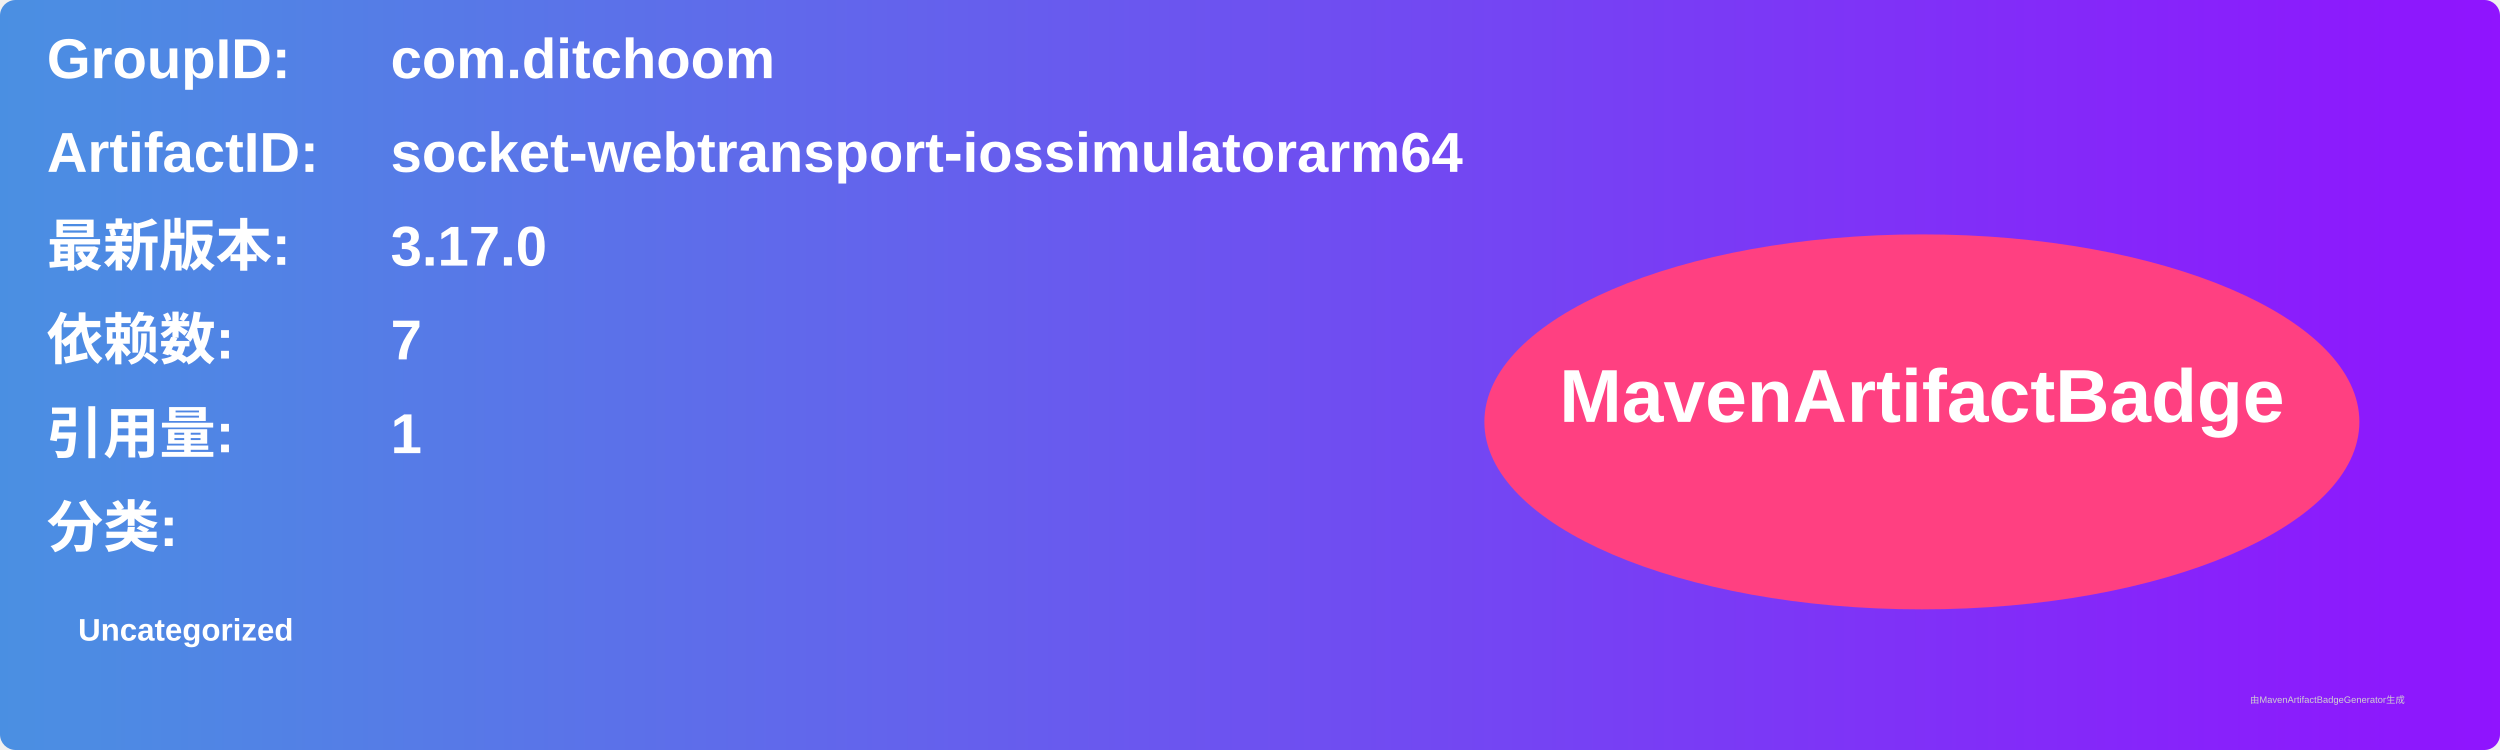
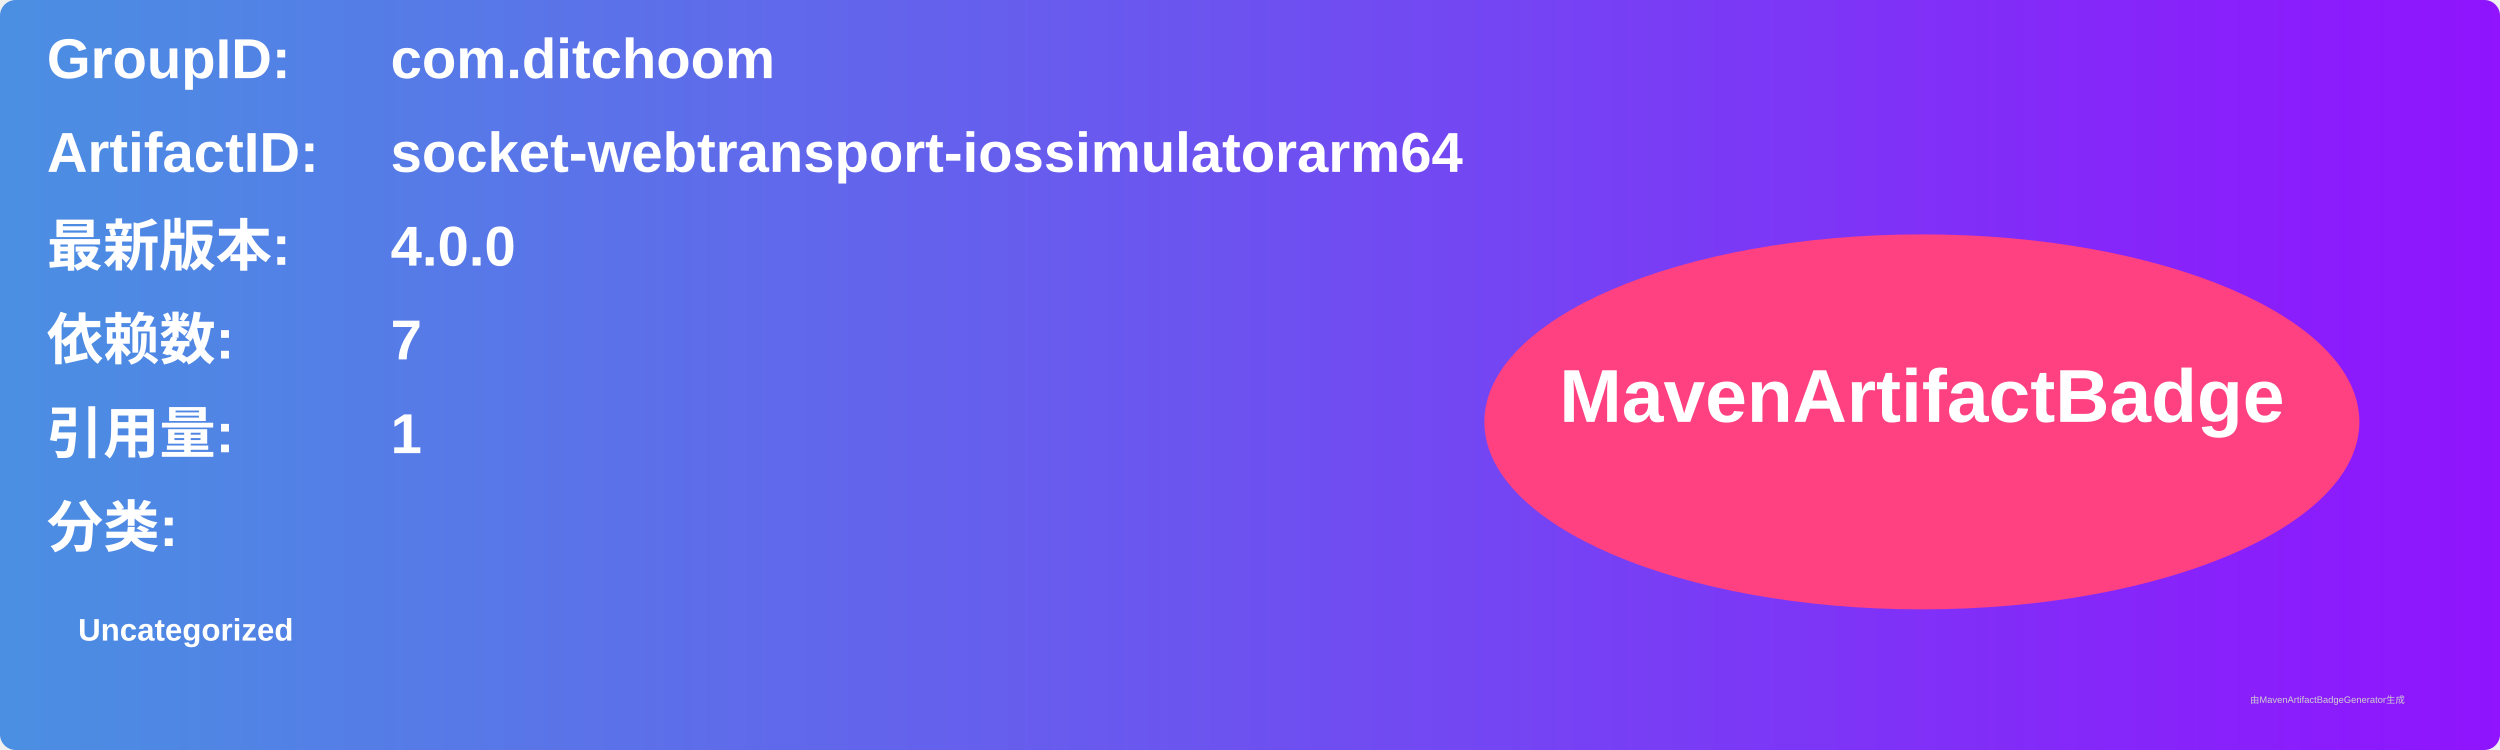
<svg xmlns="http://www.w3.org/2000/svg" width="800" height="240" viewBox="0 0 800 240">
  <linearGradient id="grad" x1="0%" y1="0%" x2="100%" y2="0%">
    <stop offset="0%" stop-color="#4a90e2" />
    <stop offset="100%" stop-color="#9013fe" />
  </linearGradient>
  <rect width="100%" height="100%" rx="5" ry="5" fill="url(#grad)" />
  <g transform="translate(15, 15)">
    <text x="0" y="10" font-family="Arial" font-size="18" fill="white" font-weight="bold" width="260">GroupID:</text>
    <text x="110" y="10" font-family="Arial" font-size="18" fill="white" font-weight="bold" width="460">com.ditchoom</text>
    <text x="0" y="40" font-family="Arial" font-size="18" fill="white" font-weight="bold" width="260">ArtifactID:</text>
    <text x="110" y="40" font-family="Arial" font-size="18" fill="white" font-weight="bold" width="460">socket-webtransport-iossimulatorarm64</text>
    <text x="0" y="70" font-family="Arial" font-size="18" fill="white" font-weight="bold">最新版本:</text>
    <text x="110" y="70" font-family="Arial" font-size="18" fill="white" font-weight="bold">
-       <tspan font-weight="bold">3.17.0</tspan>
+       <tspan font-weight="bold">4.0.0</tspan>
    </text>
    <text x="0" y="100" font-family="Arial" font-size="18" fill="white" font-weight="bold">依赖数: </text>
    <text x="110" y="100" font-family="Arial" font-size="18" fill="white">
      <tspan font-weight="bold">7</tspan>
    </text>
    <text x="0" y="130" font-family="Arial" font-size="18" fill="white" font-weight="bold">引用量: </text>
    <text x="110" y="130" font-family="Arial" font-size="18" fill="white">
      <tspan font-weight="bold">1</tspan>
    </text>
    <text x="0" y="160" font-family="Arial" font-size="18" fill="white" font-weight="bold">分类:</text>
    <text x="10" y="190" font-family="Arial" font-size="10" fill="white">
      <tspan font-weight="bold">Uncategorized</tspan>
    </text>
    <ellipse cx="600" cy="120" rx="140" ry="60" fill="#ff4081" />
    <text x="600" y="120" text-anchor="middle" font-family="Arial" font-size="24" fill="white" font-weight="bold">MavenArtifactBadge</text>
  </g>
  <text x="720" y="225" font-family="Arial" font-size="3" fill="#d0d0d0">由MavenArtifactBadgeGenerator生成</text>
</svg>
